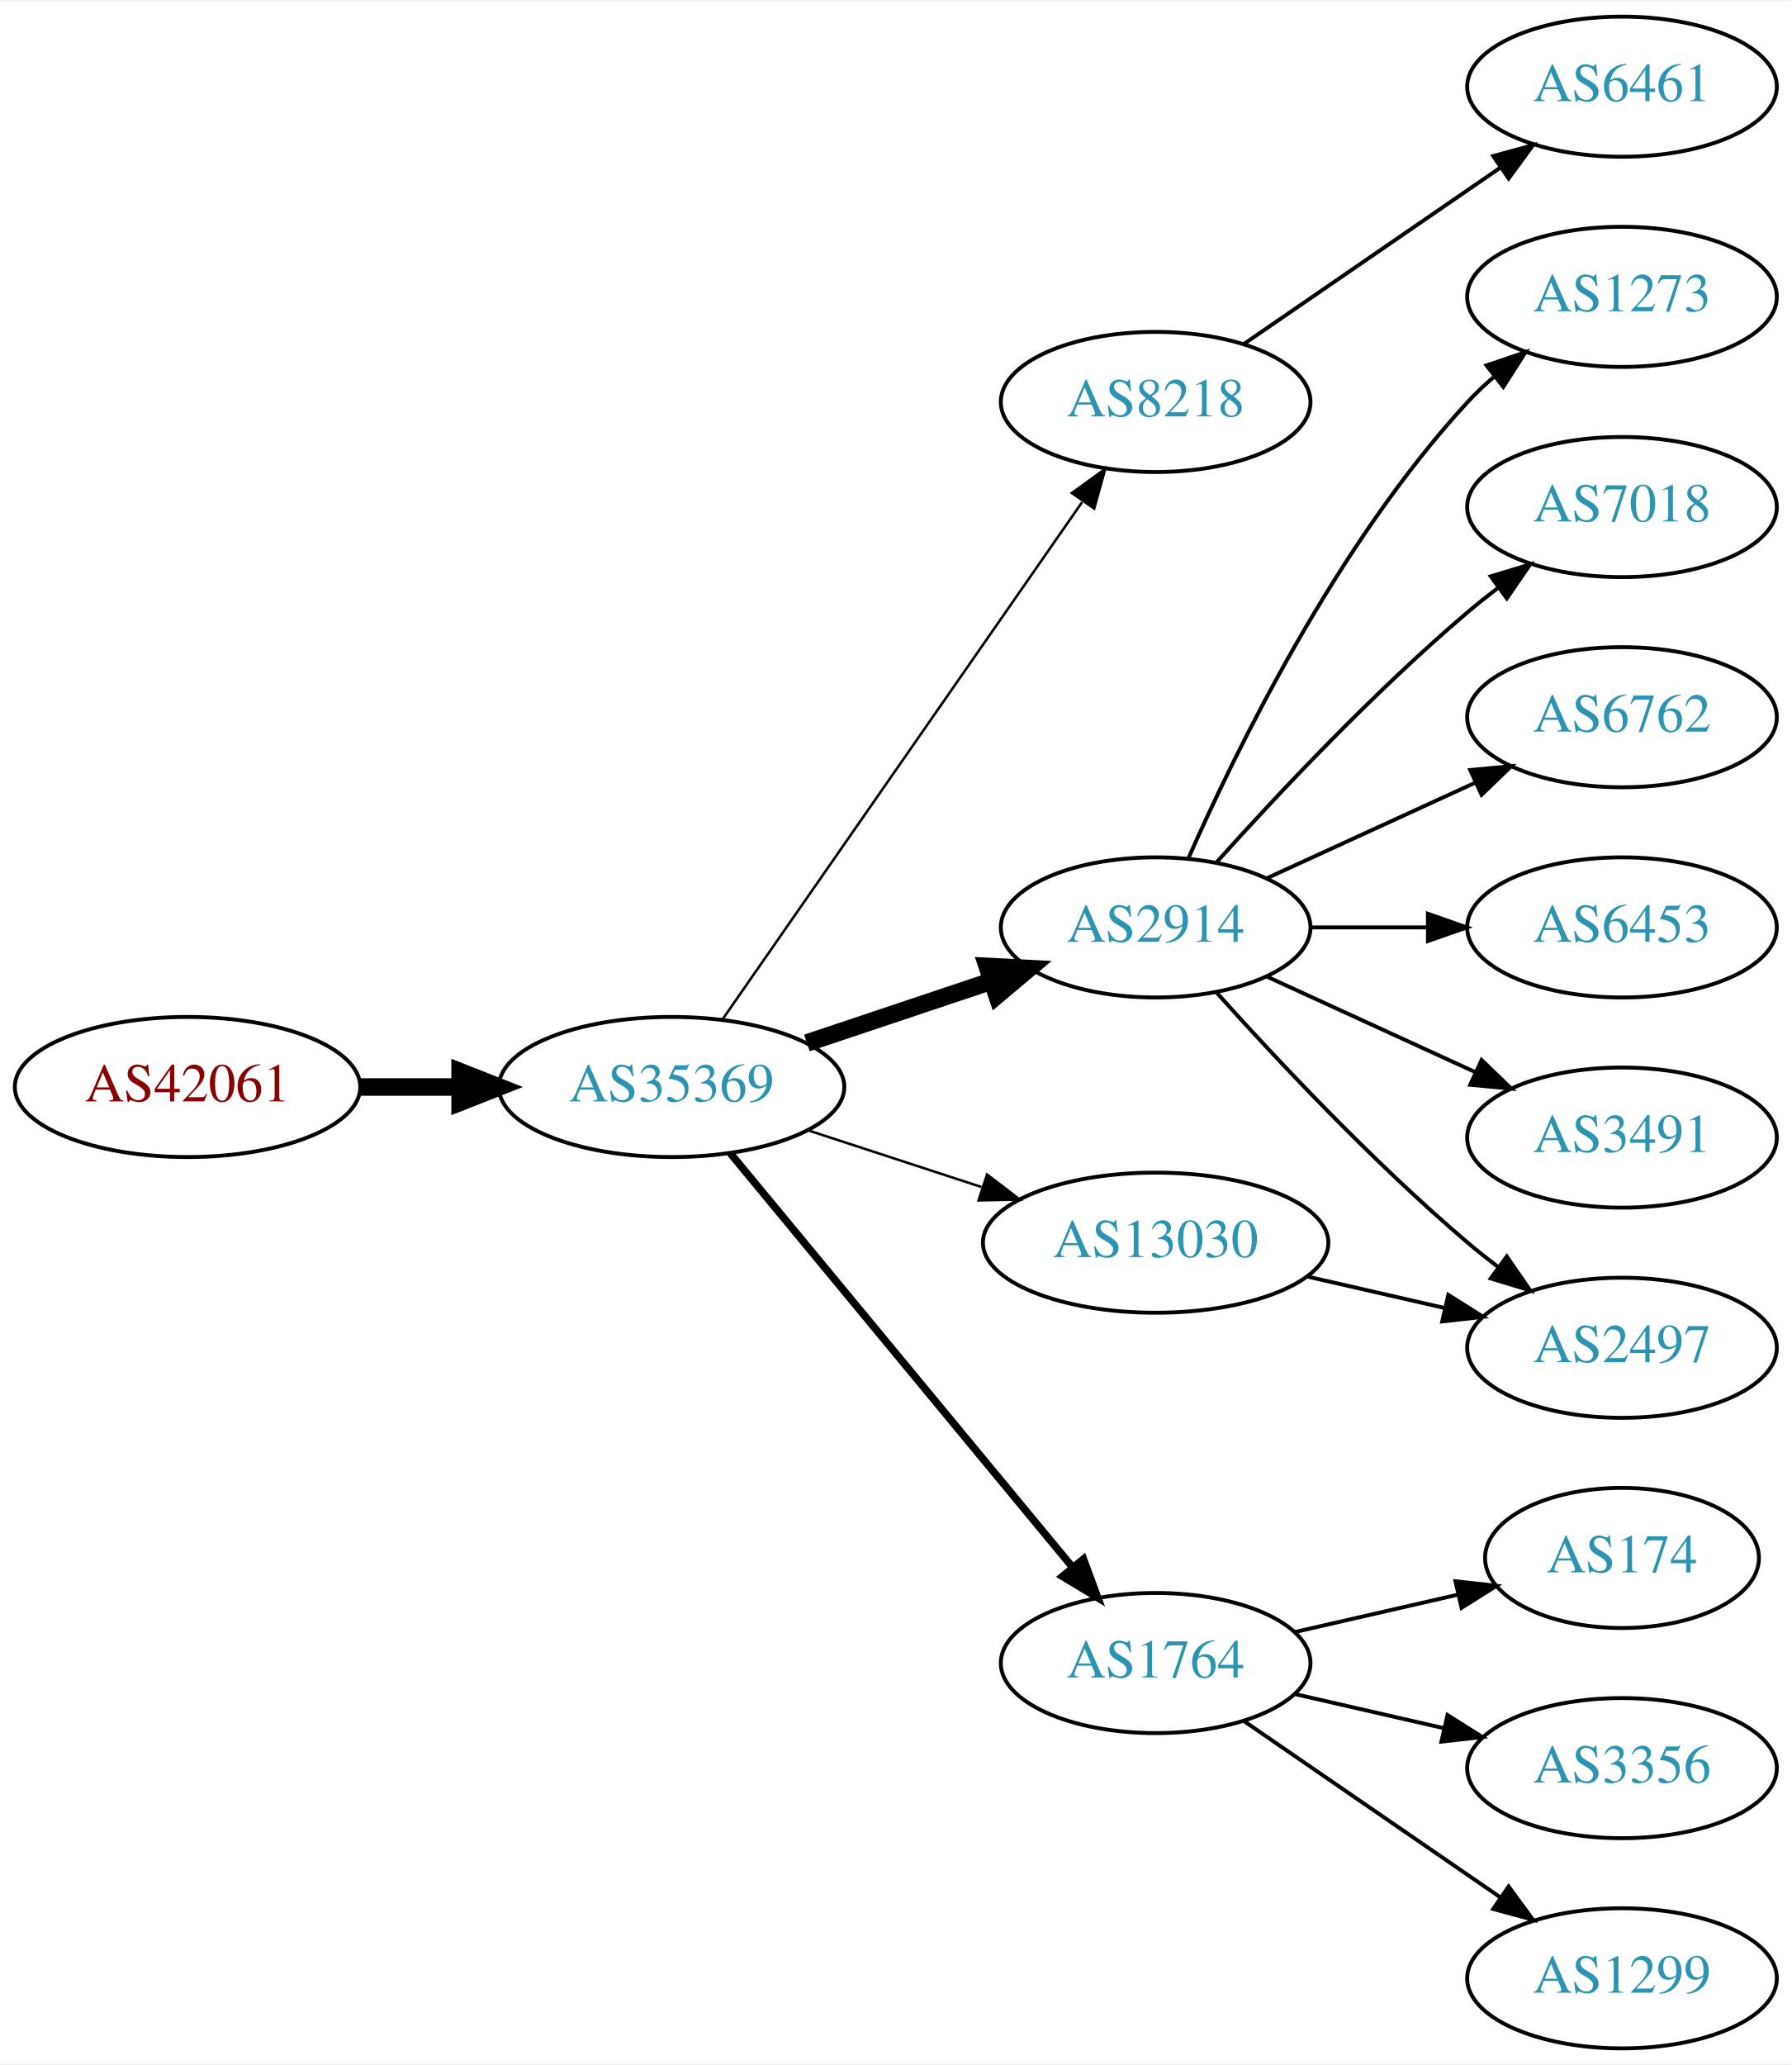
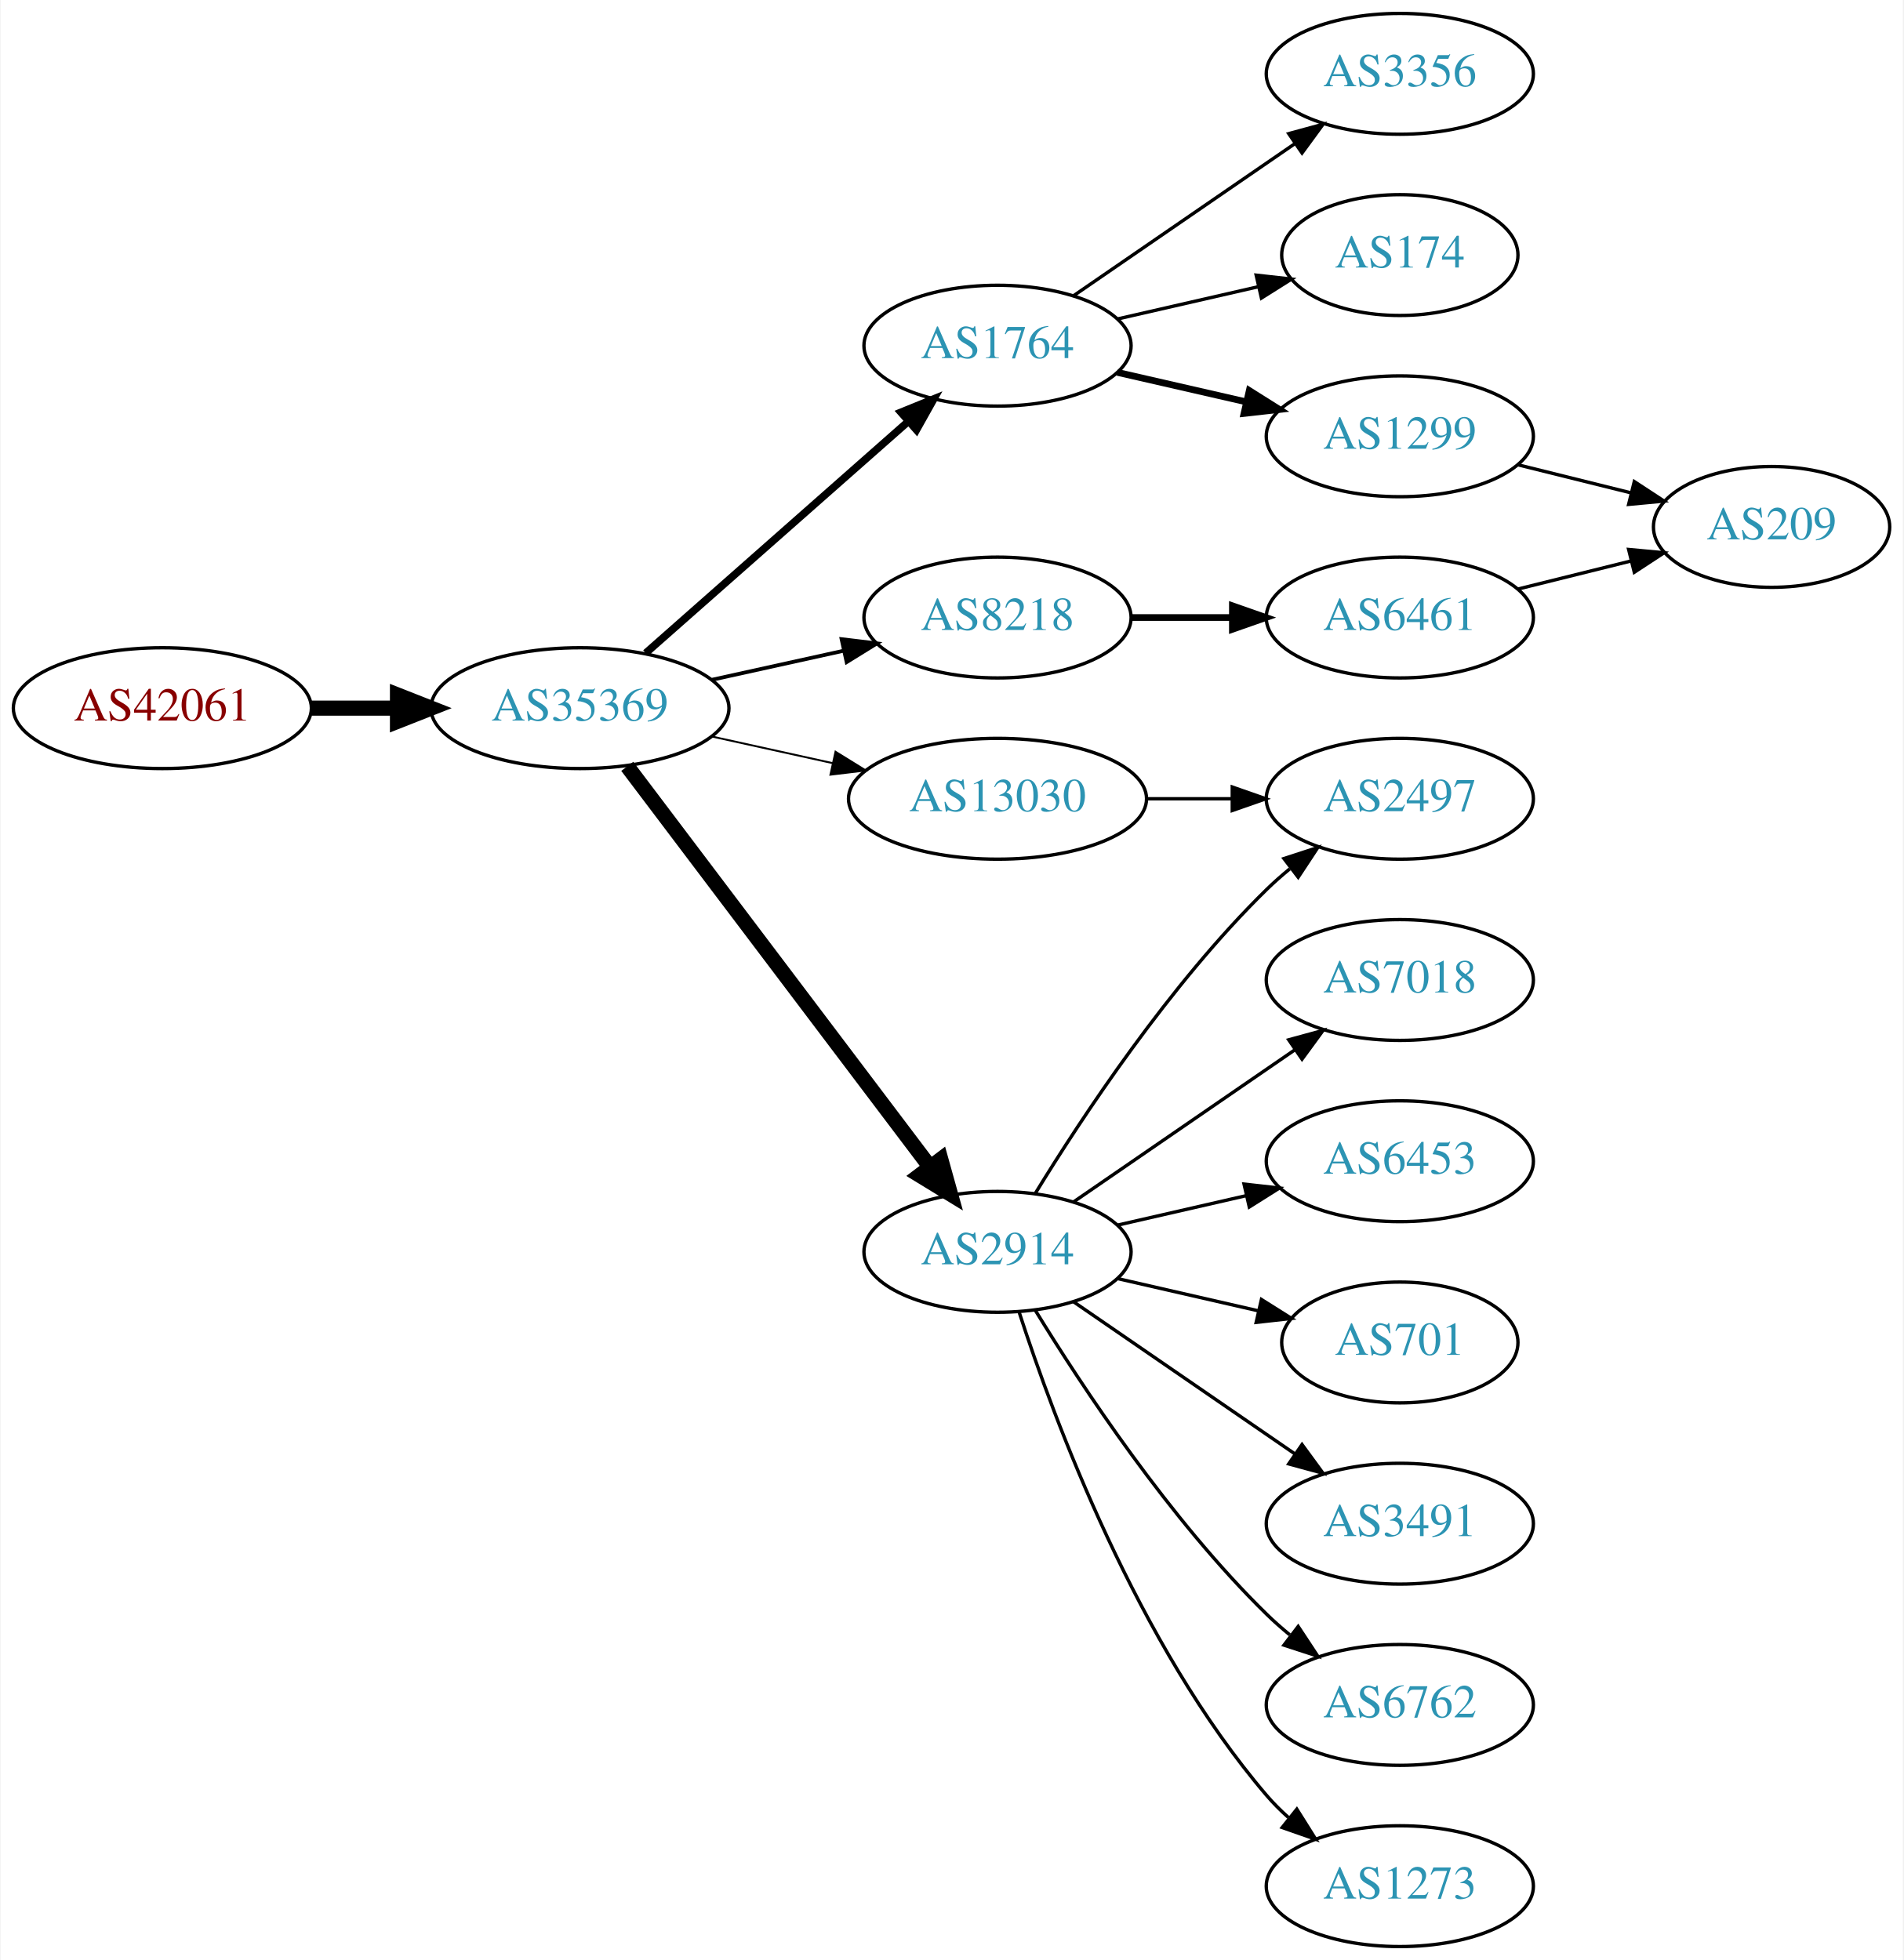
- <svg xmlns="http://www.w3.org/2000/svg" xmlns:xlink="http://www.w3.org/1999/xlink" width="460pt" height="530pt" viewBox="0.00 0.00 460.47 530.00">
-   <g id="graph0" class="graph" transform="scale(1 1) rotate(0) translate(4 526)">
-     <polygon fill="white" stroke="none" points="-4,4 -4,-526 456.469,-526 456.469,4 -4,4" />
+ <svg xmlns="http://www.w3.org/2000/svg" xmlns:xlink="http://www.w3.org/1999/xlink" width="567pt" height="584pt" viewBox="0.00 0.00 566.66 584.00">
+   <g id="graph0" class="graph" transform="scale(1 1) rotate(0) translate(4 580)">
+     <polygon fill="white" stroke="none" points="-4,4 -4,-580 562.663,-580 562.663,4 -4,4" />
    <g id="node1" class="node">
      <g id="a_node1">
        <a xlink:href="/asn/42061" xlink:title="AS42061 ~ LINZAG-AS [AT]">
-           <ellipse fill="#ffffff" stroke="black" cx="44.196" cy="-247" rx="44.393" ry="18" />
-           <text text-anchor="middle" x="44.196" y="-243.3" font-family="Times,serif" font-size="14.00" fill="#880000">AS42061</text>
+           <ellipse fill="#ffffff" stroke="black" cx="44.196" cy="-369" rx="44.393" ry="18" />
+           <text text-anchor="middle" x="44.196" y="-365.3" font-family="Times,serif" font-size="14.00" fill="#880000">AS42061</text>
        </a>
      </g>
    </g>
    <g id="node2" class="node">
      <g id="a_node2">
        <a xlink:href="/asn/35369" xlink:title="AS35369 ~ LINZAG-TELEKOM-AS [AT]">
-           <ellipse fill="#ffffff" stroke="black" cx="168.588" cy="-247" rx="44.393" ry="18" />
-           <text text-anchor="middle" x="168.588" y="-243.3" font-family="Times,serif" font-size="14.00" fill="#2c94b3">AS35369</text>
+           <ellipse fill="#ffffff" stroke="black" cx="168.588" cy="-369" rx="44.393" ry="18" />
+           <text text-anchor="middle" x="168.588" y="-365.3" font-family="Times,serif" font-size="14.00" fill="#2c94b3">AS35369</text>
        </a>
      </g>
    </g>
    <g id="edge1" class="edge">
-       <path fill="none" stroke="black" stroke-width="4.5" d="M88.692,-247C96.898,-247 105.569,-247 114.041,-247" />
-       <polygon fill="black" stroke="black" stroke-width="4.5" points="114.233,-250.938 124.233,-247 114.233,-243.063 114.233,-250.938" />
+       <path fill="none" stroke="black" stroke-width="4.5" d="M88.692,-369C96.898,-369 105.569,-369 114.041,-369" />
+       <polygon fill="black" stroke="black" stroke-width="4.5" points="114.233,-372.938 124.233,-369 114.233,-365.063 114.233,-372.938" />
    </g>
    <g id="node3" class="node">
      <g id="a_node3">
-         <a xlink:href="/asn/8218" xlink:title="AS8218 ~ legacy Neotelecoms [FR]">
-           <ellipse fill="#ffffff" stroke="black" cx="292.98" cy="-423" rx="39.794" ry="18" />
-           <text text-anchor="middle" x="292.98" y="-419.3" font-family="Times,serif" font-size="14.00" fill="#2c94b3">AS8218</text>
+         <a xlink:href="/asn/13030" xlink:title="AS13030 ~ Init7 (Switzerland) Ltd. [CH]">
+           <ellipse fill="#ffffff" stroke="black" cx="292.98" cy="-342" rx="44.393" ry="18" />
+           <text text-anchor="middle" x="292.98" y="-338.3" font-family="Times,serif" font-size="14.00" fill="#2c94b3">AS13030</text>
        </a>
      </g>
    </g>
    <g id="edge2" class="edge">
-       <path fill="none" stroke="black" stroke-width="0.643" d="M181.771,-264.519C203.454,-295.699 248.829,-360.948 274.07,-397.245" />
-       <polygon fill="black" stroke="black" stroke-width="0.643" points="271.444,-399.6 280.027,-405.811 277.191,-395.603 271.444,-399.6" />
+       <path fill="none" stroke="black" stroke-width="0.562" d="M207.978,-360.531C219.37,-358.018 231.993,-355.233 243.917,-352.603" />
+       <polygon fill="black" stroke="black" stroke-width="0.562" points="244.716,-356.011 253.727,-350.439 243.208,-349.175 244.716,-356.011" />
    </g>
    <g id="node4" class="node">
      <g id="a_node4">
-         <a xlink:href="/asn/2914" xlink:title="AS2914 ~ NTT America, Inc. [US]">
-           <ellipse fill="#ffffff" stroke="black" cx="292.98" cy="-288" rx="39.794" ry="18" />
-           <text text-anchor="middle" x="292.98" y="-284.3" font-family="Times,serif" font-size="14.00" fill="#2c94b3">AS2914</text>
+         <a xlink:href="/asn/1764" xlink:title="AS1764 ~ NEXTLAYER-AS [AT]">
+           <ellipse fill="#ffffff" stroke="black" cx="292.98" cy="-477" rx="39.794" ry="18" />
+           <text text-anchor="middle" x="292.98" y="-473.3" font-family="Times,serif" font-size="14.00" fill="#2c94b3">AS1764</text>
        </a>
      </g>
    </g>
    <g id="edge3" class="edge">
-       <path fill="none" stroke="black" stroke-width="4.5" d="M203.356,-258.312C217.983,-263.212 235.246,-268.994 250.631,-274.148" />
-       <polygon fill="black" stroke="black" stroke-width="4.5" points="249.691,-277.986 260.424,-277.429 252.193,-270.519 249.691,-277.986" />
+       <path fill="none" stroke="black" stroke-width="2.25" d="M188.177,-385.403C208.994,-403.772 242.87,-433.665 266.23,-454.278" />
+       <polygon fill="black" stroke="black" stroke-width="2.25" points="264.202,-457.156 274.016,-461.148 268.833,-451.907 264.202,-457.156" />
    </g>
    <g id="node5" class="node">
      <g id="a_node5">
-         <a xlink:href="/asn/1764" xlink:title="AS1764 ~ NEXTLAYER-AS [AT]">
-           <ellipse fill="#ffffff" stroke="black" cx="292.98" cy="-99" rx="39.794" ry="18" />
-           <text text-anchor="middle" x="292.98" y="-95.3" font-family="Times,serif" font-size="14.00" fill="#2c94b3">AS1764</text>
+         <a xlink:href="/asn/8218" xlink:title="AS8218 ~ legacy Neotelecoms [FR]">
+           <ellipse fill="#ffffff" stroke="black" cx="292.98" cy="-396" rx="39.794" ry="18" />
+           <text text-anchor="middle" x="292.98" y="-392.3" font-family="Times,serif" font-size="14.00" fill="#2c94b3">AS8218</text>
        </a>
      </g>
    </g>
    <g id="edge4" class="edge">
-       <path fill="none" stroke="black" stroke-width="1.929" d="M183.628,-230.023C205.208,-203.927 246.64,-153.827 271.547,-123.708" />
-       <polygon fill="black" stroke="black" stroke-width="1.929" points="274.428,-125.716 278.104,-115.779 269.034,-121.255 274.428,-125.716" />
+       <path fill="none" stroke="black" stroke-width="1.125" d="M207.978,-377.469C220.369,-380.202 234.216,-383.257 247.036,-386.085" />
+       <polygon fill="black" stroke="black" stroke-width="1.125" points="246.532,-389.558 257.051,-388.295 248.04,-382.722 246.532,-389.558" />
    </g>
    <g id="node6" class="node">
      <g id="a_node6">
-         <a xlink:href="/asn/13030" xlink:title="AS13030 ~ Init7 (Switzerland) Ltd. [CH]">
-           <ellipse fill="#ffffff" stroke="black" cx="292.98" cy="-207" rx="44.393" ry="18" />
-           <text text-anchor="middle" x="292.98" y="-203.3" font-family="Times,serif" font-size="14.00" fill="#2c94b3">AS13030</text>
+         <a xlink:href="/asn/2914" xlink:title="AS2914 ~ NTT America, Inc. [US]">
+           <ellipse fill="#ffffff" stroke="black" cx="292.98" cy="-207" rx="39.794" ry="18" />
+           <text text-anchor="middle" x="292.98" y="-203.3" font-family="Times,serif" font-size="14.00" fill="#2c94b3">AS2914</text>
        </a>
      </g>
    </g>
    <g id="edge5" class="edge">
-       <path fill="none" stroke="black" stroke-width="0.643" d="M203.681,-235.858C217.474,-231.35 233.569,-226.09 248.211,-221.305" />
-       <polygon fill="black" stroke="black" stroke-width="0.643" points="249.652,-224.516 258.07,-218.082 247.478,-217.862 249.652,-224.516" />
+       <path fill="none" stroke="black" stroke-width="4.5" d="M182.686,-351.663C204.311,-323.04 247.582,-265.767 272.705,-232.514" />
+       <polygon fill="black" stroke="black" stroke-width="4.5" points="276.09,-234.565 278.976,-224.212 269.807,-229.817 276.09,-234.565" />
    </g>
    <g id="node7" class="node">
      <g id="a_node7">
-         <a xlink:href="/asn/6461" xlink:title="AS6461 ~ ZAYO-6461 [US]">
-           <ellipse fill="#ffffff" stroke="black" cx="412.823" cy="-504" rx="39.794" ry="18" />
-           <text text-anchor="middle" x="412.823" y="-500.3" font-family="Times,serif" font-size="14.00" fill="#2c94b3">AS6461</text>
+         <a xlink:href="/asn/2497" xlink:title="AS2497 ~ Internet Initiative Japan Inc. [JP]">
+           <ellipse fill="#ffffff" stroke="black" cx="412.823" cy="-342" rx="39.794" ry="18" />
+           <text text-anchor="middle" x="412.823" y="-338.3" font-family="Times,serif" font-size="14.00" fill="#2c94b3">AS2497</text>
        </a>
      </g>
    </g>
    <g id="edge6" class="edge">
-       <path fill="none" stroke="black" d="M315.595,-437.857C334.083,-450.565 360.897,-468.995 381.526,-483.175" />
-       <polygon fill="black" stroke="black" points="379.723,-486.183 389.947,-488.963 383.688,-480.414 379.723,-486.183" />
-     </g>
-     <g id="node11" class="node">
-       <g id="a_node11">
-         <a xlink:href="/asn/1273" xlink:title="AS1273 ~ Vodafone Group PLC [EU]">
-           <ellipse fill="#ffffff" stroke="black" cx="412.823" cy="-450" rx="39.794" ry="18" />
-           <text text-anchor="middle" x="412.823" y="-446.3" font-family="Times,serif" font-size="14.00" fill="#2c94b3">AS1273</text>
-         </a>
-       </g>
-     </g>
-     <g id="edge10" class="edge">
-       <path fill="none" stroke="black" d="M301.396,-305.761C313.464,-333.183 339.436,-386.473 373.176,-423 375.207,-425.198 377.446,-427.319 379.792,-429.34" />
-       <polygon fill="black" stroke="black" points="378.004,-432.386 388.036,-435.794 382.319,-426.874 378.004,-432.386" />
-     </g>
-     <g id="node12" class="node">
-       <g id="a_node12">
-         <a xlink:href="/asn/7018" xlink:title="AS7018 ~ AT&amp;T Services, Inc. [US]">
-           <ellipse fill="#ffffff" stroke="black" cx="412.823" cy="-396" rx="39.794" ry="18" />
-           <text text-anchor="middle" x="412.823" y="-392.3" font-family="Times,serif" font-size="14.00" fill="#2c94b3">AS7018</text>
-         </a>
-       </g>
-     </g>
-     <g id="edge11" class="edge">
-       <path fill="none" stroke="black" d="M308.626,-304.725C323.927,-321.765 349.025,-348.523 373.176,-369 375.674,-371.117 378.334,-373.232 381.045,-375.293" />
-       <polygon fill="black" stroke="black" points="379.082,-378.194 389.222,-381.266 383.212,-372.541 379.082,-378.194" />
-     </g>
-     <g id="node13" class="node">
-       <g id="a_node13">
-         <a xlink:href="/asn/6762" xlink:title="AS6762 ~ TELECOM ITALIA SPARKLE S.p.A. [IT]">
-           <ellipse fill="#ffffff" stroke="black" cx="412.823" cy="-342" rx="39.794" ry="18" />
-           <text text-anchor="middle" x="412.823" y="-338.3" font-family="Times,serif" font-size="14.00" fill="#2c94b3">AS6762</text>
-         </a>
-       </g>
-     </g>
-     <g id="edge12" class="edge">
-       <path fill="none" stroke="black" d="M321.609,-300.661C337.566,-307.973 357.837,-317.261 375.119,-325.181" />
-       <polygon fill="black" stroke="black" points="373.818,-328.435 384.367,-329.419 376.734,-322.071 373.818,-328.435" />
-     </g>
-     <g id="node14" class="node">
-       <g id="a_node14">
-         <a xlink:href="/asn/6453" xlink:title="AS6453 ~ TATA COMMUNICATIONS (AMERICA) INC [US]">
-           <ellipse fill="#ffffff" stroke="black" cx="412.823" cy="-288" rx="39.794" ry="18" />
-           <text text-anchor="middle" x="412.823" y="-284.3" font-family="Times,serif" font-size="14.00" fill="#2c94b3">AS6453</text>
-         </a>
-       </g>
-     </g>
-     <g id="edge13" class="edge">
-       <path fill="none" stroke="black" d="M332.893,-288C342.446,-288 352.796,-288 362.759,-288" />
-       <polygon fill="black" stroke="black" points="362.951,-291.5 372.951,-288 362.951,-284.5 362.951,-291.5" />
-     </g>
-     <g id="node15" class="node">
-       <g id="a_node15">
-         <a xlink:href="/asn/3491" xlink:title="AS3491 ~ PCCW Global, Inc. [US]">
-           <ellipse fill="#ffffff" stroke="black" cx="412.823" cy="-234" rx="39.794" ry="18" />
-           <text text-anchor="middle" x="412.823" y="-230.3" font-family="Times,serif" font-size="14.00" fill="#2c94b3">AS3491</text>
-         </a>
-       </g>
-     </g>
-     <g id="edge14" class="edge">
-       <path fill="none" stroke="black" d="M321.609,-275.339C337.566,-268.027 357.837,-258.739 375.119,-250.819" />
-       <polygon fill="black" stroke="black" points="376.734,-253.929 384.367,-246.581 373.818,-247.565 376.734,-253.929" />
-     </g>
-     <g id="node16" class="node">
-       <g id="a_node16">
-         <a xlink:href="/asn/2497" xlink:title="AS2497 ~ Internet Initiative Japan Inc. [JP]">
-           <ellipse fill="#ffffff" stroke="black" cx="412.823" cy="-180" rx="39.794" ry="18" />
-           <text text-anchor="middle" x="412.823" y="-176.3" font-family="Times,serif" font-size="14.00" fill="#2c94b3">AS2497</text>
-         </a>
-       </g>
-     </g>
-     <g id="edge15" class="edge">
-       <path fill="none" stroke="black" d="M308.626,-271.275C323.927,-254.235 349.025,-227.477 373.176,-207 375.674,-204.883 378.334,-202.768 381.045,-200.707" />
-       <polygon fill="black" stroke="black" points="383.212,-203.459 389.222,-194.734 379.082,-197.806 383.212,-203.459" />
+       <path fill="none" stroke="black" d="M337.191,-342C345.504,-342 354.267,-342 362.749,-342" />
+       <polygon fill="black" stroke="black" points="362.908,-345.5 372.908,-342 362.908,-338.5 362.908,-345.5" />
    </g>
    <g id="node8" class="node">
      <g id="a_node8">
-         <a xlink:href="/asn/174" xlink:title="AS174 ~ Cogent Communications [US]">
-           <ellipse fill="#ffffff" stroke="black" cx="412.823" cy="-126" rx="35.194" ry="18" />
-           <text text-anchor="middle" x="412.823" y="-122.3" font-family="Times,serif" font-size="14.00" fill="#2c94b3">AS174</text>
+         <a xlink:href="/asn/1299" xlink:title="AS1299 ~ Telia Carrier [EU]">
+           <ellipse fill="#ffffff" stroke="black" cx="412.823" cy="-450" rx="39.794" ry="18" />
+           <text text-anchor="middle" x="412.823" y="-446.3" font-family="Times,serif" font-size="14.00" fill="#2c94b3">AS1299</text>
        </a>
      </g>
    </g>
    <g id="edge7" class="edge">
-       <path fill="none" stroke="black" d="M328.7,-106.955C341.792,-109.955 356.814,-113.396 370.455,-116.522" />
-       <polygon fill="black" stroke="black" points="370.033,-120.016 380.562,-118.838 371.597,-113.193 370.033,-120.016" />
+       <path fill="none" stroke="black" stroke-width="2" d="M328.7,-469.045C340.7,-466.296 354.32,-463.175 367.013,-460.267" />
+       <polygon fill="black" stroke="black" stroke-width="2" points="367.979,-463.636 376.945,-457.991 366.415,-456.813 367.979,-463.636" />
    </g>
    <g id="node9" class="node">
      <g id="a_node9">
        <a xlink:href="/asn/3356" xlink:title="AS3356 ~ Level 3 Parent, LLC [US]">
-           <ellipse fill="#ffffff" stroke="black" cx="412.823" cy="-72" rx="39.794" ry="18" />
-           <text text-anchor="middle" x="412.823" y="-68.3" font-family="Times,serif" font-size="14.00" fill="#2c94b3">AS3356</text>
+           <ellipse fill="#ffffff" stroke="black" cx="412.823" cy="-558" rx="39.794" ry="18" />
+           <text text-anchor="middle" x="412.823" y="-554.3" font-family="Times,serif" font-size="14.00" fill="#2c94b3">AS3356</text>
        </a>
      </g>
    </g>
    <g id="edge8" class="edge">
-       <path fill="none" stroke="black" d="M328.7,-91.045C340.7,-88.296 354.32,-85.175 367.013,-82.267" />
-       <polygon fill="black" stroke="black" points="367.979,-85.636 376.945,-79.991 366.415,-78.813 367.979,-85.636" />
+       <path fill="none" stroke="black" d="M315.595,-491.857C334.083,-504.565 360.897,-522.995 381.526,-537.175" />
+       <polygon fill="black" stroke="black" points="379.723,-540.183 389.947,-542.963 383.688,-534.414 379.723,-540.183" />
    </g>
    <g id="node10" class="node">
      <g id="a_node10">
-         <a xlink:href="/asn/1299" xlink:title="AS1299 ~ Telia Carrier [EU]">
+         <a xlink:href="/asn/174" xlink:title="AS174 ~ Cogent Communications [US]">
+           <ellipse fill="#ffffff" stroke="black" cx="412.823" cy="-504" rx="35.194" ry="18" />
+           <text text-anchor="middle" x="412.823" y="-500.3" font-family="Times,serif" font-size="14.00" fill="#2c94b3">AS174</text>
+         </a>
+       </g>
+     </g>
+     <g id="edge9" class="edge">
+       <path fill="none" stroke="black" d="M328.7,-484.955C341.792,-487.955 356.814,-491.396 370.455,-494.522" />
+       <polygon fill="black" stroke="black" points="370.033,-498.016 380.562,-496.838 371.597,-491.193 370.033,-498.016" />
+     </g>
+     <g id="node12" class="node">
+       <g id="a_node12">
+         <a xlink:href="/asn/6461" xlink:title="AS6461 ~ ZAYO-6461 [US]">
+           <ellipse fill="#ffffff" stroke="black" cx="412.823" cy="-396" rx="39.794" ry="18" />
+           <text text-anchor="middle" x="412.823" y="-392.3" font-family="Times,serif" font-size="14.00" fill="#2c94b3">AS6461</text>
+         </a>
+       </g>
+     </g>
+     <g id="edge11" class="edge">
+       <path fill="none" stroke="black" stroke-width="2" d="M332.893,-396C342.446,-396 352.796,-396 362.759,-396" />
+       <polygon fill="black" stroke="black" stroke-width="2" points="362.951,-399.5 372.951,-396 362.951,-392.5 362.951,-399.5" />
+     </g>
+     <g id="edge14" class="edge">
+       <path fill="none" stroke="black" d="M304.246,-224.44C318.055,-246.991 344.243,-286.722 373.176,-315 375.317,-317.092 377.634,-319.137 380.034,-321.106" />
+       <polygon fill="black" stroke="black" points="378.301,-324.185 388.375,-327.464 382.544,-318.618 378.301,-324.185" />
+     </g>
+     <g id="node13" class="node">
+       <g id="a_node13">
+         <a xlink:href="/asn/1273" xlink:title="AS1273 ~ Vodafone Group PLC [EU]">
          <ellipse fill="#ffffff" stroke="black" cx="412.823" cy="-18" rx="39.794" ry="18" />
-           <text text-anchor="middle" x="412.823" y="-14.3" font-family="Times,serif" font-size="14.00" fill="#2c94b3">AS1299</text>
-         </a>
-       </g>
-     </g>
-     <g id="edge9" class="edge">
-       <path fill="none" stroke="black" d="M315.595,-84.143C334.083,-71.435 360.897,-53.005 381.526,-38.825" />
-       <polygon fill="black" stroke="black" points="383.688,-41.586 389.947,-33.037 379.723,-35.817 383.688,-41.586" />
+           <text text-anchor="middle" x="412.823" y="-14.3" font-family="Times,serif" font-size="14.00" fill="#2c94b3">AS1273</text>
+         </a>
+       </g>
+     </g>
+     <g id="edge13" class="edge">
+       <path fill="none" stroke="black" d="M299.428,-189.009C309.742,-157.184 334.604,-90.073 373.176,-45 375.122,-42.726 377.3,-40.551 379.605,-38.493" />
+       <polygon fill="black" stroke="black" points="382.142,-40.947 387.774,-31.973 377.775,-35.476 382.142,-40.947" />
+     </g>
+     <g id="node14" class="node">
+       <g id="a_node14">
+         <a xlink:href="/asn/7018" xlink:title="AS7018 ~ AT&amp;T Services, Inc. [US]">
+           <ellipse fill="#ffffff" stroke="black" cx="412.823" cy="-288" rx="39.794" ry="18" />
+           <text text-anchor="middle" x="412.823" y="-284.3" font-family="Times,serif" font-size="14.00" fill="#2c94b3">AS7018</text>
+         </a>
+       </g>
+     </g>
+     <g id="edge15" class="edge">
+       <path fill="none" stroke="black" d="M315.595,-221.857C334.083,-234.565 360.897,-252.995 381.526,-267.175" />
+       <polygon fill="black" stroke="black" points="379.723,-270.183 389.947,-272.963 383.688,-264.414 379.723,-270.183" />
+     </g>
+     <g id="node15" class="node">
+       <g id="a_node15">
+         <a xlink:href="/asn/6453" xlink:title="AS6453 ~ TATA COMMUNICATIONS (AMERICA) INC [US]">
+           <ellipse fill="#ffffff" stroke="black" cx="412.823" cy="-234" rx="39.794" ry="18" />
+           <text text-anchor="middle" x="412.823" y="-230.3" font-family="Times,serif" font-size="14.00" fill="#2c94b3">AS6453</text>
+         </a>
+       </g>
    </g>
    <g id="edge16" class="edge">
-       <path fill="none" stroke="black" d="M331.915,-198.308C343.156,-195.733 355.568,-192.889 367.192,-190.226" />
-       <polygon fill="black" stroke="black" points="368.188,-193.588 377.153,-187.943 366.624,-186.765 368.188,-193.588" />
+       <path fill="none" stroke="black" d="M328.7,-214.955C340.7,-217.704 354.32,-220.825 367.013,-223.733" />
+       <polygon fill="black" stroke="black" points="366.415,-227.187 376.945,-226.009 367.979,-220.364 366.415,-227.187" />
+     </g>
+     <g id="node16" class="node">
+       <g id="a_node16">
+         <a xlink:href="/asn/701" xlink:title="AS701 ~ UUNET [US]">
+           <ellipse fill="#ffffff" stroke="black" cx="412.823" cy="-180" rx="35.194" ry="18" />
+           <text text-anchor="middle" x="412.823" y="-176.3" font-family="Times,serif" font-size="14.00" fill="#2c94b3">AS701</text>
+         </a>
+       </g>
+     </g>
+     <g id="edge17" class="edge">
+       <path fill="none" stroke="black" d="M328.7,-199.045C341.792,-196.045 356.814,-192.604 370.455,-189.478" />
+       <polygon fill="black" stroke="black" points="371.597,-192.807 380.562,-187.162 370.033,-185.984 371.597,-192.807" />
+     </g>
+     <g id="node17" class="node">
+       <g id="a_node17">
+         <a xlink:href="/asn/3491" xlink:title="AS3491 ~ PCCW Global, Inc. [US]">
+           <ellipse fill="#ffffff" stroke="black" cx="412.823" cy="-126" rx="39.794" ry="18" />
+           <text text-anchor="middle" x="412.823" y="-122.3" font-family="Times,serif" font-size="14.00" fill="#2c94b3">AS3491</text>
+         </a>
+       </g>
+     </g>
+     <g id="edge18" class="edge">
+       <path fill="none" stroke="black" d="M315.595,-192.143C334.083,-179.435 360.897,-161.005 381.526,-146.825" />
+       <polygon fill="black" stroke="black" points="383.688,-149.586 389.947,-141.037 379.723,-143.817 383.688,-149.586" />
+     </g>
+     <g id="node18" class="node">
+       <g id="a_node18">
+         <a xlink:href="/asn/6762" xlink:title="AS6762 ~ TELECOM ITALIA SPARKLE S.p.A. [IT]">
+           <ellipse fill="#ffffff" stroke="black" cx="412.823" cy="-72" rx="39.794" ry="18" />
+           <text text-anchor="middle" x="412.823" y="-68.3" font-family="Times,serif" font-size="14.00" fill="#2c94b3">AS6762</text>
+         </a>
+       </g>
+     </g>
+     <g id="edge19" class="edge">
+       <path fill="none" stroke="black" d="M304.246,-189.56C318.055,-167.009 344.243,-127.278 373.176,-99 375.317,-96.908 377.634,-94.863 380.034,-92.894" />
+       <polygon fill="black" stroke="black" points="382.544,-95.382 388.375,-86.536 378.301,-89.815 382.544,-95.382" />
+     </g>
+     <g id="node11" class="node">
+       <g id="a_node11">
+         <a xlink:href="/asn/209" xlink:title="AS209 ~ CenturyLink Communications, LLC [US]">
+           <ellipse fill="#ffffff" stroke="black" cx="523.566" cy="-423" rx="35.194" ry="18" />
+           <text text-anchor="middle" x="523.566" y="-419.3" font-family="Times,serif" font-size="14.00" fill="#2c94b3">AS209</text>
+         </a>
+       </g>
+     </g>
+     <g id="edge10" class="edge">
+       <path fill="none" stroke="black" d="M447.932,-441.531C458.614,-438.879 470.514,-435.924 481.617,-433.167" />
+       <polygon fill="black" stroke="black" points="482.67,-436.512 491.532,-430.705 480.983,-429.718 482.67,-436.512" />
+     </g>
+     <g id="edge12" class="edge">
+       <path fill="none" stroke="black" d="M447.932,-404.469C458.614,-407.121 470.514,-410.076 481.617,-412.833" />
+       <polygon fill="black" stroke="black" points="480.983,-416.282 491.532,-415.295 482.67,-409.488 480.983,-416.282" />
    </g>
  </g>
</svg>
